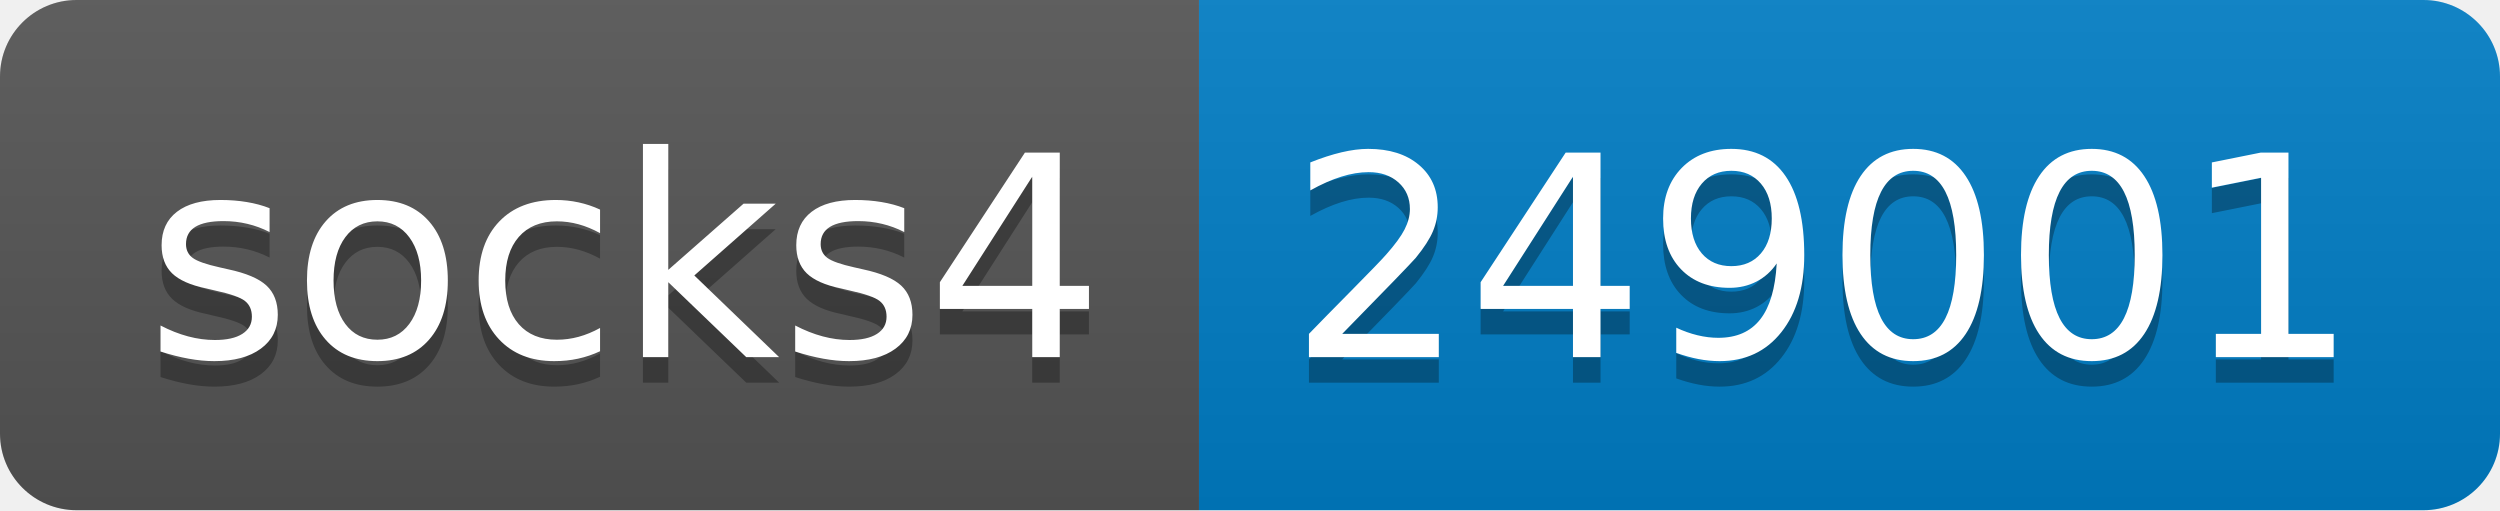
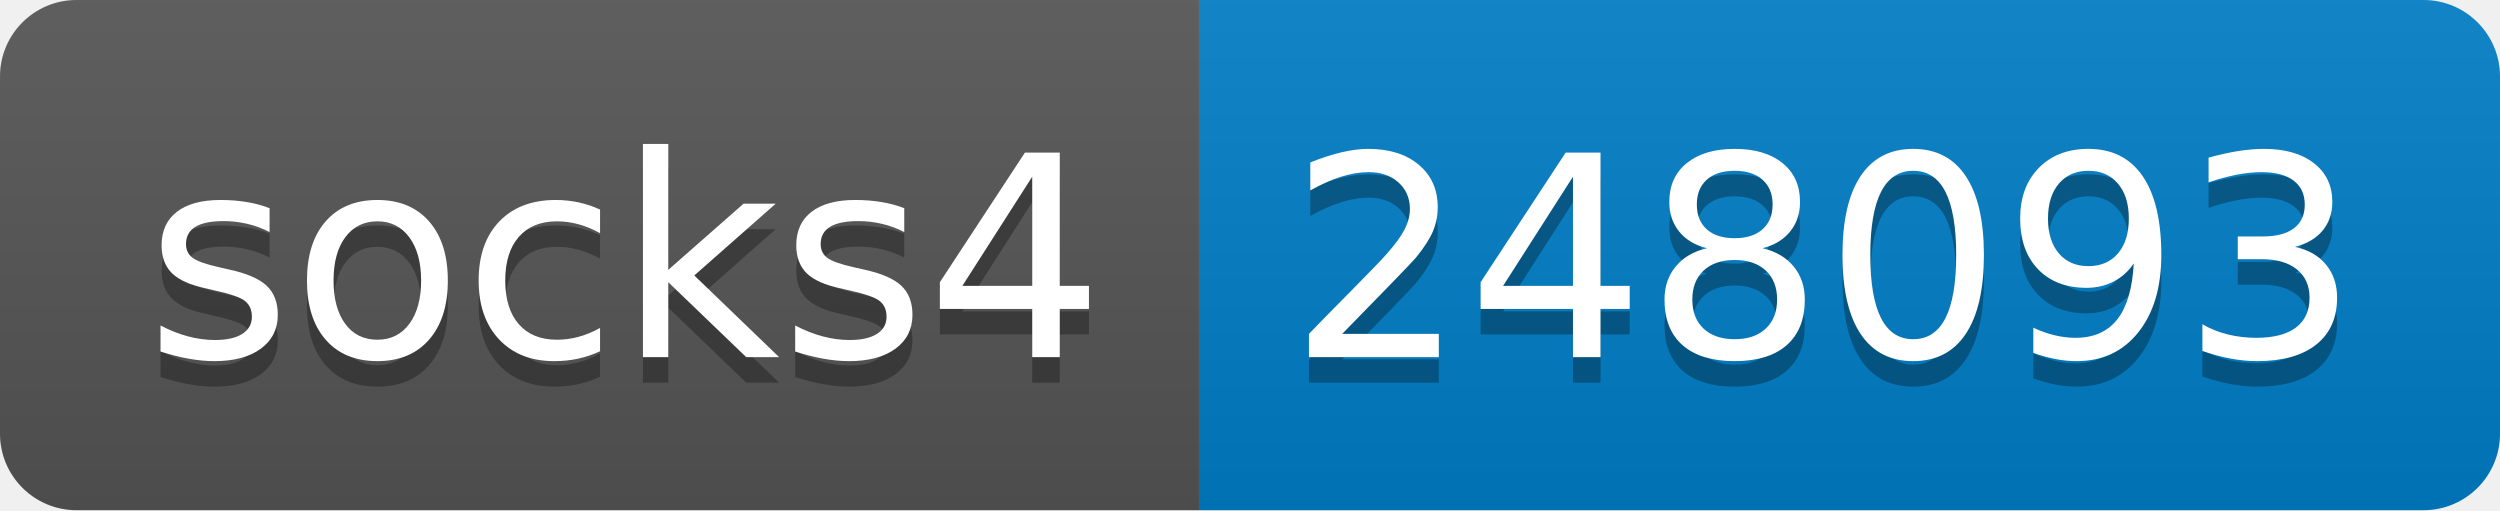
- <svg xmlns="http://www.w3.org/2000/svg" width="98" height="20" role="img" aria-label="socks4: 249001">
+ <svg xmlns="http://www.w3.org/2000/svg" width="98" height="20" role="img" aria-label="socks4: 248093">
  <linearGradient id="s" x2="0" y2="100%">
    <stop offset="0" stop-color="#bbb" stop-opacity=".1" />
    <stop offset="1" stop-opacity=".1" />
  </linearGradient>
  <clipPath id="r">
    <rect width="98" height="20" rx="3" fill="#fff" />
  </clipPath>
  <g clip-path="url(#r)">
    <rect width="47" height="20" fill="#555" />
    <rect x="47" width="51" height="20" fill="#007ec6" />
    <rect width="98" height="20" fill="url(#s)" />
  </g>
  <g fill="#fff" text-anchor="middle" font-family="Verdana,Geneva,DejaVu Sans,sans-serif" text-rendering="geometricPrecision" font-size="110">
    <text aria-hidden="true" x="245" y="150" fill="#010101" fill-opacity=".3" transform="scale(.1)" textLength="370">socks4</text>
    <text x="245" y="140" transform="scale(.1)" fill="#fff" textLength="370">socks4</text>
-     <text aria-hidden="true" x="715" y="150" fill="#010101" fill-opacity=".3" transform="scale(.1)" textLength="410">249001</text>
-     <text x="715" y="140" transform="scale(.1)" fill="#fff" textLength="410">249001</text>
+     <text aria-hidden="true" x="715" y="150" fill="#010101" fill-opacity=".3" transform="scale(.1)" textLength="410">248093</text>
+     <text x="715" y="140" transform="scale(.1)" fill="#fff" textLength="410">248093</text>
  </g>
</svg>
